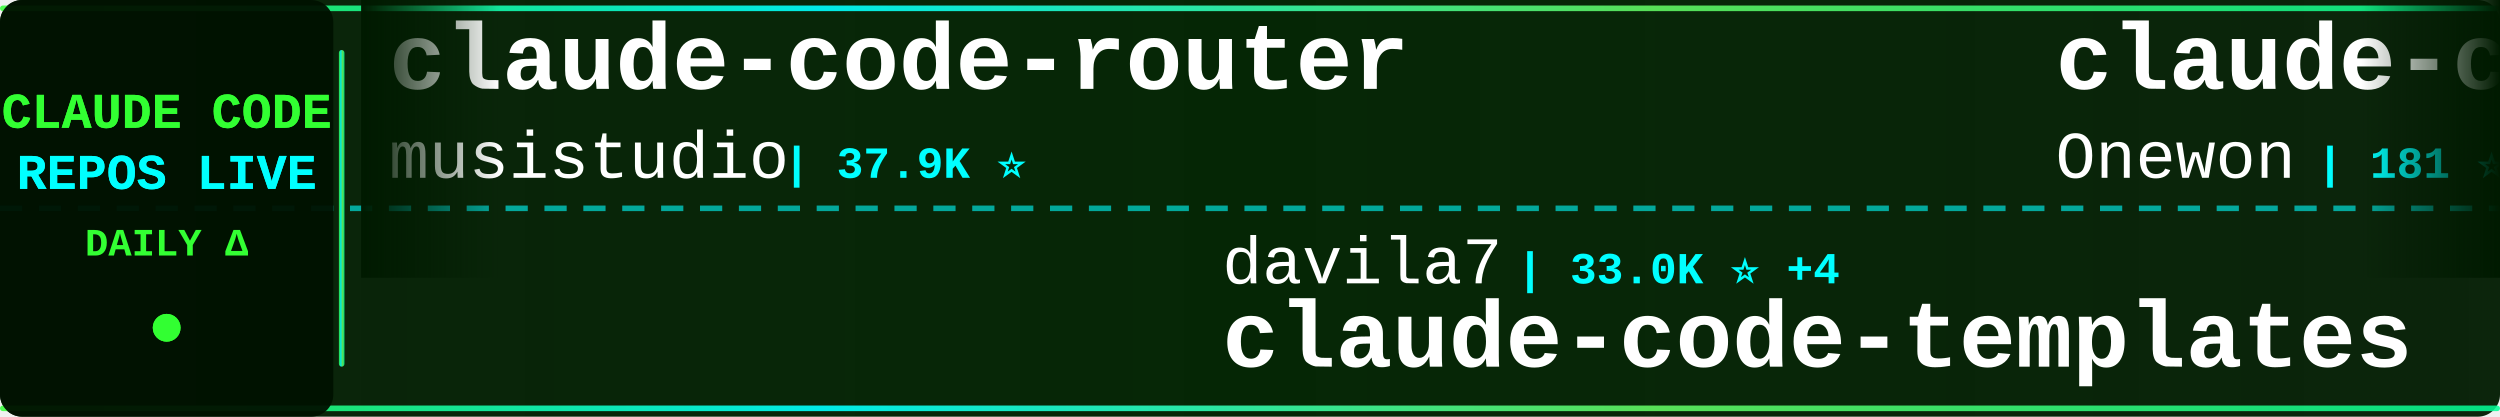
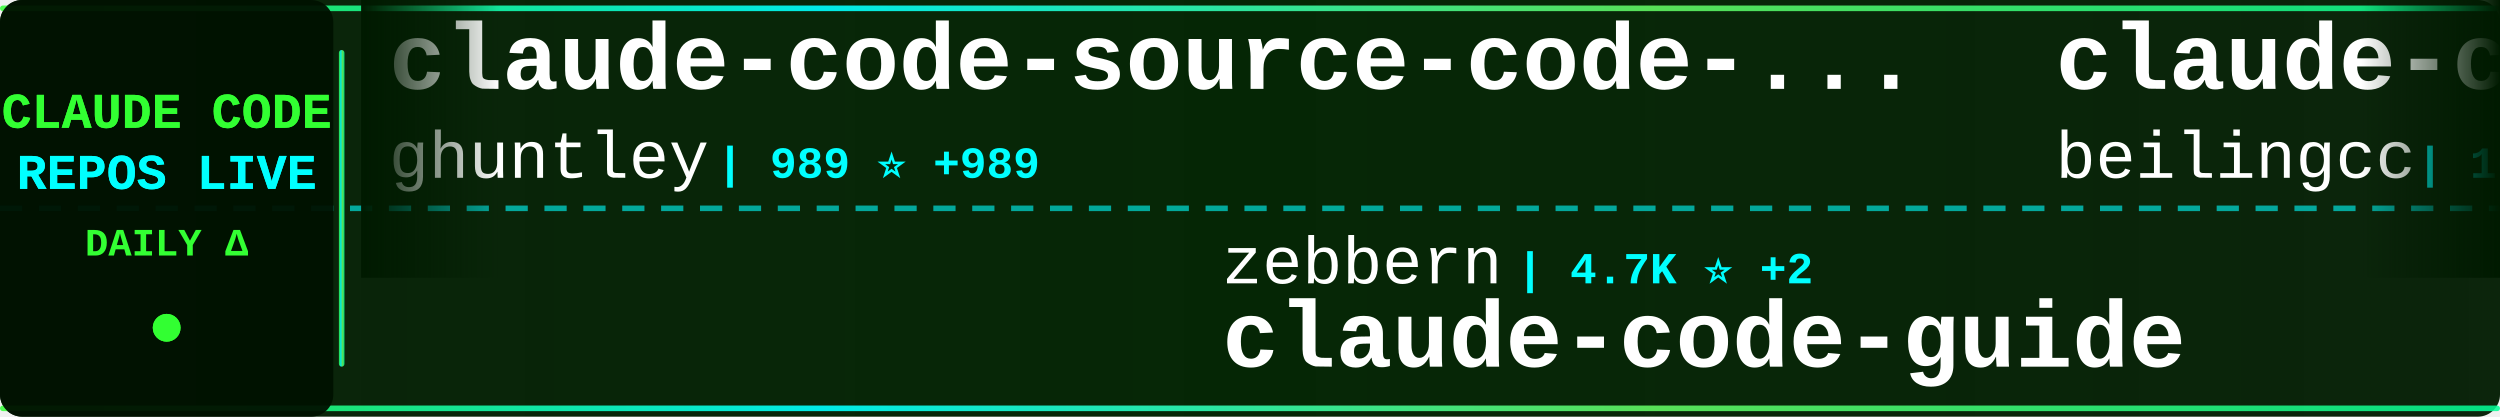
<svg xmlns="http://www.w3.org/2000/svg" width="900" height="150">
  <defs>
    <linearGradient id="tickerBg" x1="0%" y1="0%" x2="100%" y2="0%">
      <stop offset="0%" style="stop-color:#001a00;stop-opacity:0.95" />
      <stop offset="50%" style="stop-color:#002200;stop-opacity:0.98" />
      <stop offset="100%" style="stop-color:#001a00;stop-opacity:0.95" />
    </linearGradient>
    <linearGradient id="borderGrad" x1="0%" y1="0%" x2="100%" y2="0%">
      <stop offset="0%" style="stop-color:#33ff33;stop-opacity:0.85">
        <animate attributeName="stop-opacity" values="0.85;1;0.85" dur="2s" repeatCount="indefinite" />
      </stop>
      <stop offset="33%" style="stop-color:#00ffff;stop-opacity:0.9">
        <animate attributeName="stop-opacity" values="0.9;1;0.9" dur="2.2s" repeatCount="indefinite" />
      </stop>
      <stop offset="66%" style="stop-color:#66ff66;stop-opacity:0.85">
        <animate attributeName="stop-opacity" values="0.85;1;0.85" dur="1.8s" repeatCount="indefinite" />
      </stop>
      <stop offset="100%" style="stop-color:#00ff99;stop-opacity:0.85">
        <animate attributeName="stop-opacity" values="0.85;1;0.85" dur="2s" repeatCount="indefinite" />
      </stop>
    </linearGradient>
    <filter id="textGlow">
      <feGaussianBlur stdDeviation="0.1" result="coloredBlur" />
      <feMerge>
        <feMergeNode in="coloredBlur" />
        <feMergeNode in="SourceGraphic" />
      </feMerge>
    </filter>
    <filter id="metricGlow">
      <feGaussianBlur stdDeviation="0.2" result="coloredBlur" />
      <feMerge>
        <feMergeNode in="coloredBlur" />
        <feMergeNode in="SourceGraphic" />
      </feMerge>
    </filter>
    <linearGradient id="leftFade" x1="0%" y1="0%" x2="100%" y2="0%">
      <stop offset="0%" style="stop-color:#001a00;stop-opacity:1" />
      <stop offset="100%" style="stop-color:#001a00;stop-opacity:0" />
    </linearGradient>
    <linearGradient id="rightFade" x1="0%" y1="0%" x2="100%" y2="0%">
      <stop offset="0%" style="stop-color:#001a00;stop-opacity:0" />
      <stop offset="100%" style="stop-color:#001a00;stop-opacity:1" />
    </linearGradient>
  </defs>
  <rect width="900" height="150" fill="url(#tickerBg)" rx="8" />
  <rect x="0" y="2" width="900" height="2" fill="url(#borderGrad)" rx="1" />
  <rect x="0" y="146" width="900" height="2" fill="url(#borderGrad)" rx="1" />
  <line x1="0" y1="75" x2="900" y2="75" stroke="#00ffff" stroke-width="2" stroke-dasharray="8 6" opacity="0.6" />
  <rect x="0" y="0" width="120" height="150" fill="#001100" opacity="0.95" rx="8" />
  <text x="60" y="46" font-family="'Courier New', monospace" font-size="18" font-weight="bold" fill="#33ff33" text-anchor="middle" filter="url(#textGlow)">
    CLAUDE CODE
  </text>
  <text x="60" y="68" font-family="'Courier New', monospace" font-size="18" font-weight="bold" fill="#00ffff" text-anchor="middle" filter="url(#textGlow)">
    REPOS LIVE
  </text>
  <text x="60" y="92" font-family="'Courier New', monospace" font-size="14" font-weight="bold" fill="#33ff33" text-anchor="middle">
    DAILY Δ
  </text>
  <circle cx="60" cy="118" r="5" fill="#33ff33" filter="url(#metricGlow)">
    <animate attributeName="r" values="4;6;4" dur="1.5s" repeatCount="indefinite" />
    <animate attributeName="opacity" values="0.6;1;0.6" dur="1.5s" repeatCount="indefinite" />
  </circle>
  <rect x="122" y="18" width="2" height="114" fill="url(#borderGrad)" rx="1" />
  <clipPath id="tickerClip">
    <rect x="130" y="0" width="770" height="150" />
  </clipPath>
  <g clip-path="url(#tickerClip)">
    <g id="tickerItems">
      <animateTransform attributeName="transform" attributeType="XML" type="translate" from="0 0" to="-3000 0" dur="54s" repeatCount="indefinite" />
      <g transform="translate(0, 0)">
-         <text x="140" y="32" font-family="'Courier New', monospace" font-size="34" font-weight="bold" fill="#ffffff">claude-code-router</text>
-         <text x="140" y="64" font-family="'Courier New', monospace" font-size="24" font-weight="normal" fill="#ffffff" opacity="1.0">musistudio</text>
-         <text x="282" y="64" font-family="'Courier New', monospace" font-size="16" font-weight="bold" fill="#00ffff"> | 37.9K ⭐</text>
+         <text x="140" y="32" font-family="'Courier New', monospace" font-size="34" font-weight="bold" fill="#ffffff">claude-code-source-code-...</text>
+         <text x="140" y="64" font-family="'Courier New', monospace" font-size="24" font-weight="normal" fill="#ffffff" opacity="1.0">ghuntley</text>
+         <text x="258" y="64" font-family="'Courier New', monospace" font-size="16" font-weight="bold" fill="#00ffff"> | 989 ⭐ +989</text>
      </g>
      <g transform="translate(300, 0)">
-         <text x="140" y="102" font-family="'Courier New', monospace" font-size="24" font-weight="normal" fill="#ffffff" opacity="1.0">davila7</text>
-         <text x="246" y="102" font-family="'Courier New', monospace" font-size="16" font-weight="bold" fill="#00ffff"> | 33.0K ⭐ +4</text>
-         <text x="140" y="132" font-family="'Courier New', monospace" font-size="34" font-weight="bold" fill="#ffffff">claude-code-templates</text>
+         <text x="140" y="102" font-family="'Courier New', monospace" font-size="24" font-weight="normal" fill="#ffffff" opacity="1.0">zebbern</text>
+         <text x="246" y="102" font-family="'Courier New', monospace" font-size="16" font-weight="bold" fill="#00ffff"> | 4.7K ⭐ +2</text>
+         <text x="140" y="132" font-family="'Courier New', monospace" font-size="34" font-weight="bold" fill="#ffffff">claude-code-guide</text>
      </g>
      <g transform="translate(600, 0)">
        <text x="140" y="32" font-family="'Courier New', monospace" font-size="34" font-weight="bold" fill="#ffffff">claude-code</text>
-         <text x="140" y="64" font-family="'Courier New', monospace" font-size="24" font-weight="normal" fill="#ffffff" opacity="1.0">Onewon</text>
-         <text x="234" y="64" font-family="'Courier New', monospace" font-size="16" font-weight="bold" fill="#00ffff"> | 181 ⭐</text>
+         <text x="140" y="64" font-family="'Courier New', monospace" font-size="24" font-weight="normal" fill="#ffffff" opacity="1.0">beilingcc</text>
+         <text x="270" y="64" font-family="'Courier New', monospace" font-size="16" font-weight="bold" fill="#00ffff"> | 101 ⭐</text>
      </g>
      <g transform="translate(900, 0)">
-         <text x="140" y="102" font-family="'Courier New', monospace" font-size="24" font-weight="normal" fill="#ffffff" opacity="1.0">jqueryscript</text>
-         <text x="306" y="102" font-family="'Courier New', monospace" font-size="16" font-weight="bold" fill="#00ffff"> | 541 ⭐</text>
-         <text x="140" y="132" font-family="'Courier New', monospace" font-size="34" font-weight="bold" fill="#ffffff">awesome-claude-code</text>
+         <text x="140" y="102" font-family="'Courier New', monospace" font-size="24" font-weight="normal" fill="#ffffff" opacity="1.0">darcyegb</text>
+         <text x="258" y="102" font-family="'Courier New', monospace" font-size="16" font-weight="bold" fill="#00ffff"> | 779 ⭐</text>
+         <text x="140" y="132" font-family="'Courier New', monospace" font-size="34" font-weight="bold" fill="#ffffff">ClaudeCodeAgents</text>
      </g>
      <g transform="translate(1200, 0)">
        <text x="140" y="32" font-family="'Courier New', monospace" font-size="34" font-weight="bold" fill="#ffffff">claude-code</text>
-         <text x="140" y="64" font-family="'Courier New', monospace" font-size="24" font-weight="normal" fill="#ffffff" opacity="1.0">lowcortisolprogrammer</text>
-         <text x="414" y="64" font-family="'Courier New', monospace" font-size="16" font-weight="bold" fill="#00ffff"> | 170 ⭐</text>
+         <text x="140" y="64" font-family="'Courier New', monospace" font-size="24" font-weight="normal" fill="#ffffff" opacity="1.0">ochamber</text>
+         <text x="258" y="64" font-family="'Courier New', monospace" font-size="16" font-weight="bold" fill="#00ffff"> | 6 ⭐</text>
      </g>
      <g transform="translate(1500, 0)">
-         <text x="140" y="102" font-family="'Courier New', monospace" font-size="24" font-weight="normal" fill="#ffffff" opacity="1.0">edmund-io</text>
-         <text x="270" y="102" font-family="'Courier New', monospace" font-size="16" font-weight="bold" fill="#00ffff"> | 1.5K ⭐</text>
-         <text x="140" y="132" font-family="'Courier New', monospace" font-size="34" font-weight="bold" fill="#ffffff">edmunds-claude-code</text>
+         <text x="140" y="102" font-family="'Courier New', monospace" font-size="24" font-weight="normal" fill="#ffffff" opacity="1.0">KPR111</text>
+         <text x="234" y="102" font-family="'Courier New', monospace" font-size="16" font-weight="bold" fill="#00ffff"> | 18 ⭐</text>
+         <text x="140" y="132" font-family="'Courier New', monospace" font-size="34" font-weight="bold" fill="#ffffff">Claude-Code</text>
      </g>
      <g transform="translate(1800, 0)">
-         <text x="140" y="32" font-family="'Courier New', monospace" font-size="34" font-weight="bold" fill="#ffffff">claude-code-from-scratch</text>
-         <text x="140" y="64" font-family="'Courier New', monospace" font-size="24" font-weight="normal" fill="#ffffff" opacity="1.0">Windy3f3f3f3f</text>
-         <text x="318" y="64" font-family="'Courier New', monospace" font-size="16" font-weight="bold" fill="#00ffff"> | 2.8K ⭐</text>
+         <text x="140" y="32" font-family="'Courier New', monospace" font-size="34" font-weight="bold" fill="#ffffff">pi-vs-claude-code</text>
+         <text x="140" y="64" font-family="'Courier New', monospace" font-size="24" font-weight="normal" fill="#ffffff" opacity="1.0">disler</text>
+         <text x="234" y="64" font-family="'Courier New', monospace" font-size="16" font-weight="bold" fill="#00ffff"> | 1.7K ⭐</text>
      </g>
      <g transform="translate(2100, 0)">
-         <text x="140" y="102" font-family="'Courier New', monospace" font-size="24" font-weight="normal" fill="#ffffff" opacity="1.0">pengchengneo</text>
-         <text x="306" y="102" font-family="'Courier New', monospace" font-size="16" font-weight="bold" fill="#00ffff"> | 1.8K ⭐</text>
-         <text x="140" y="132" font-family="'Courier New', monospace" font-size="34" font-weight="bold" fill="#ffffff">Claude-Code</text>
+         <text x="140" y="102" font-family="'Courier New', monospace" font-size="24" font-weight="normal" fill="#ffffff" opacity="1.0">Onewon</text>
+         <text x="234" y="102" font-family="'Courier New', monospace" font-size="16" font-weight="bold" fill="#00ffff"> | 181 ⭐</text>
+         <text x="140" y="132" font-family="'Courier New', monospace" font-size="34" font-weight="bold" fill="#ffffff">claude-code</text>
      </g>
      <g transform="translate(2400, 0)">
-         <text x="140" y="32" font-family="'Courier New', monospace" font-size="34" font-weight="bold" fill="#ffffff">arcads-claude-code-mrpai...</text>
-         <text x="140" y="64" font-family="'Courier New', monospace" font-size="24" font-weight="normal" fill="#ffffff" opacity="1.0">mrpaidsocial</text>
-         <text x="306" y="64" font-family="'Courier New', monospace" font-size="16" font-weight="bold" fill="#00ffff"> | 1.6K ⭐</text>
+         <text x="140" y="32" font-family="'Courier New', monospace" font-size="34" font-weight="bold" fill="#ffffff">claude-code-base-action</text>
+         <text x="140" y="64" font-family="'Courier New', monospace" font-size="24" font-weight="normal" fill="#ffffff" opacity="1.0">anthropics</text>
+         <text x="282" y="64" font-family="'Courier New', monospace" font-size="16" font-weight="bold" fill="#00ffff"> | 1.0K ⭐</text>
      </g>
      <g transform="translate(2700, 0)">
-         <text x="140" y="102" font-family="'Courier New', monospace" font-size="24" font-weight="normal" fill="#ffffff" opacity="1.0">777genius</text>
-         <text x="270" y="102" font-family="'Courier New', monospace" font-size="16" font-weight="bold" fill="#00ffff"> | 937 ⭐</text>
-         <text x="140" y="132" font-family="'Courier New', monospace" font-size="34" font-weight="bold" fill="#ffffff">claude-code-source-code</text>
+         <text x="140" y="102" font-family="'Courier New', monospace" font-size="24" font-weight="normal" fill="#ffffff" opacity="1.0">lintsinghua</text>
+         <text x="294" y="102" font-family="'Courier New', monospace" font-size="16" font-weight="bold" fill="#00ffff"> | 4.3K ⭐</text>
+         <text x="140" y="132" font-family="'Courier New', monospace" font-size="34" font-weight="bold" fill="#ffffff">claude-code-book</text>
      </g>
      <g transform="translate(3000, 0)">
-         <text x="140" y="32" font-family="'Courier New', monospace" font-size="34" font-weight="bold" fill="#ffffff">claude-code-router</text>
-         <text x="140" y="64" font-family="'Courier New', monospace" font-size="24" font-weight="normal" fill="#ffffff" opacity="1.0">musistudio</text>
-         <text x="282" y="64" font-family="'Courier New', monospace" font-size="16" font-weight="bold" fill="#00ffff"> | 37.9K ⭐</text>
+         <text x="140" y="32" font-family="'Courier New', monospace" font-size="34" font-weight="bold" fill="#ffffff">claude-code-source-code-...</text>
+         <text x="140" y="64" font-family="'Courier New', monospace" font-size="24" font-weight="normal" fill="#ffffff" opacity="1.0">ghuntley</text>
+         <text x="258" y="64" font-family="'Courier New', monospace" font-size="16" font-weight="bold" fill="#00ffff"> | 989 ⭐ +989</text>
      </g>
      <g transform="translate(3300, 0)">
-         <text x="140" y="102" font-family="'Courier New', monospace" font-size="24" font-weight="normal" fill="#ffffff" opacity="1.0">davila7</text>
-         <text x="246" y="102" font-family="'Courier New', monospace" font-size="16" font-weight="bold" fill="#00ffff"> | 33.0K ⭐ +4</text>
-         <text x="140" y="132" font-family="'Courier New', monospace" font-size="34" font-weight="bold" fill="#ffffff">claude-code-templates</text>
+         <text x="140" y="102" font-family="'Courier New', monospace" font-size="24" font-weight="normal" fill="#ffffff" opacity="1.0">zebbern</text>
+         <text x="246" y="102" font-family="'Courier New', monospace" font-size="16" font-weight="bold" fill="#00ffff"> | 4.7K ⭐ +2</text>
+         <text x="140" y="132" font-family="'Courier New', monospace" font-size="34" font-weight="bold" fill="#ffffff">claude-code-guide</text>
      </g>
      <g transform="translate(3600, 0)">
        <text x="140" y="32" font-family="'Courier New', monospace" font-size="34" font-weight="bold" fill="#ffffff">claude-code</text>
-         <text x="140" y="64" font-family="'Courier New', monospace" font-size="24" font-weight="normal" fill="#ffffff" opacity="1.0">Onewon</text>
-         <text x="234" y="64" font-family="'Courier New', monospace" font-size="16" font-weight="bold" fill="#00ffff"> | 181 ⭐</text>
+         <text x="140" y="64" font-family="'Courier New', monospace" font-size="24" font-weight="normal" fill="#ffffff" opacity="1.0">beilingcc</text>
+         <text x="270" y="64" font-family="'Courier New', monospace" font-size="16" font-weight="bold" fill="#00ffff"> | 101 ⭐</text>
      </g>
      <g transform="translate(3900, 0)">
-         <text x="140" y="102" font-family="'Courier New', monospace" font-size="24" font-weight="normal" fill="#ffffff" opacity="1.0">jqueryscript</text>
-         <text x="306" y="102" font-family="'Courier New', monospace" font-size="16" font-weight="bold" fill="#00ffff"> | 541 ⭐</text>
-         <text x="140" y="132" font-family="'Courier New', monospace" font-size="34" font-weight="bold" fill="#ffffff">awesome-claude-code</text>
+         <text x="140" y="102" font-family="'Courier New', monospace" font-size="24" font-weight="normal" fill="#ffffff" opacity="1.0">darcyegb</text>
+         <text x="258" y="102" font-family="'Courier New', monospace" font-size="16" font-weight="bold" fill="#00ffff"> | 779 ⭐</text>
+         <text x="140" y="132" font-family="'Courier New', monospace" font-size="34" font-weight="bold" fill="#ffffff">ClaudeCodeAgents</text>
      </g>
    </g>
  </g>
  <rect x="130" y="0" width="50" height="100" fill="url(#leftFade)" />
  <rect x="850" y="0" width="50" height="100" fill="url(#rightFade)" />
</svg>
